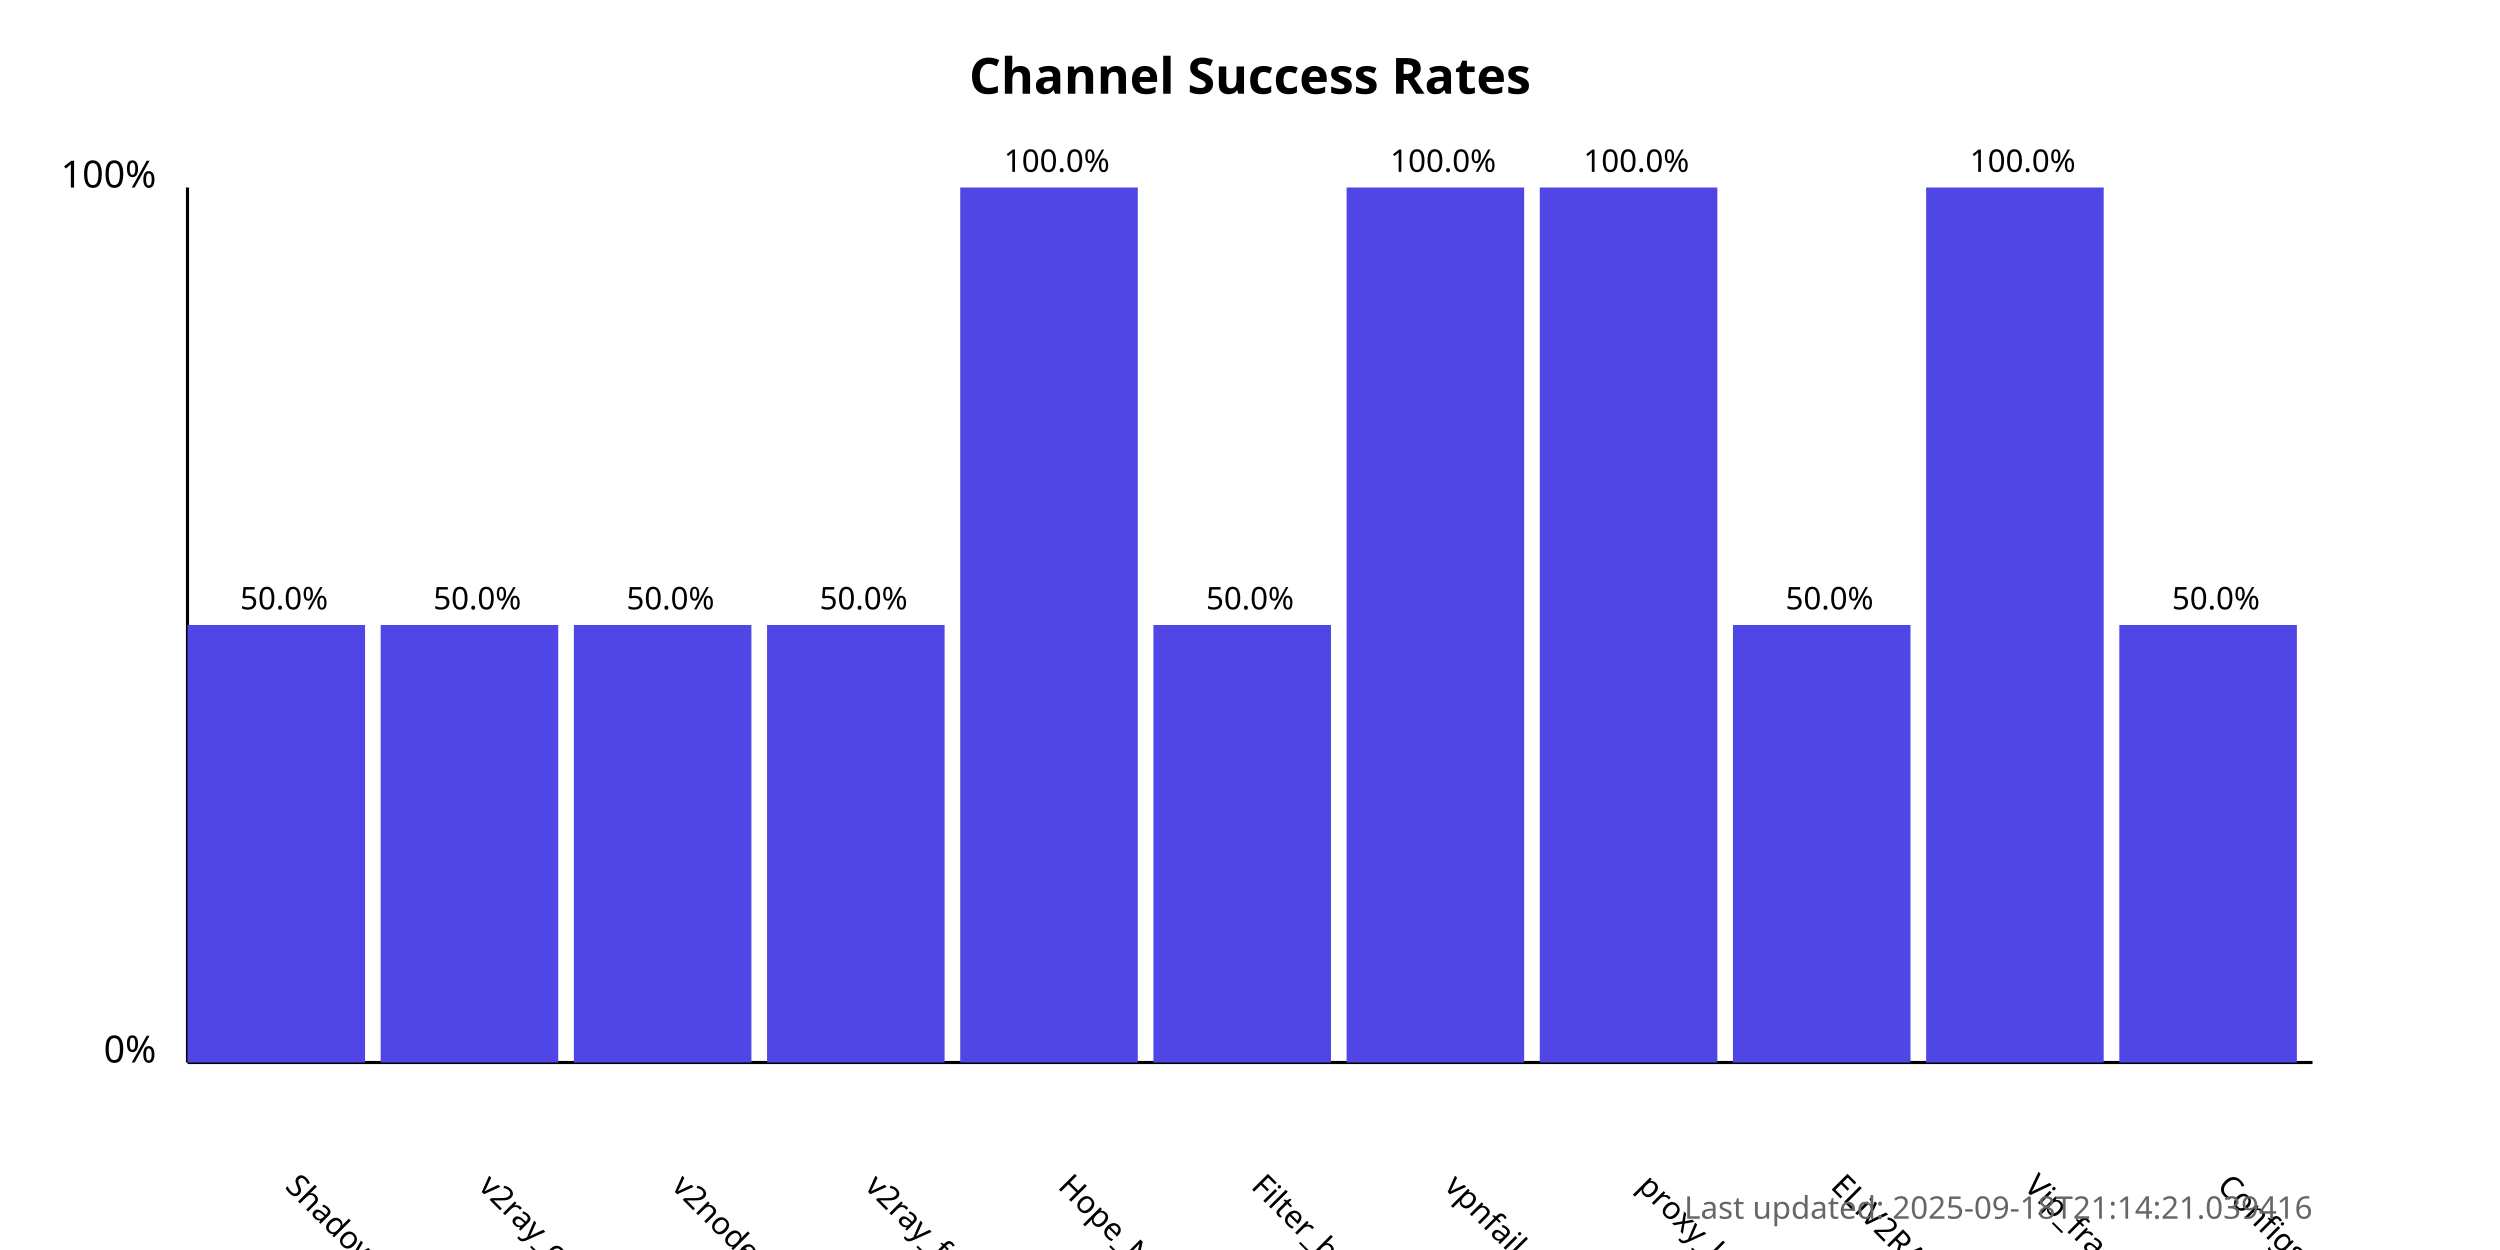
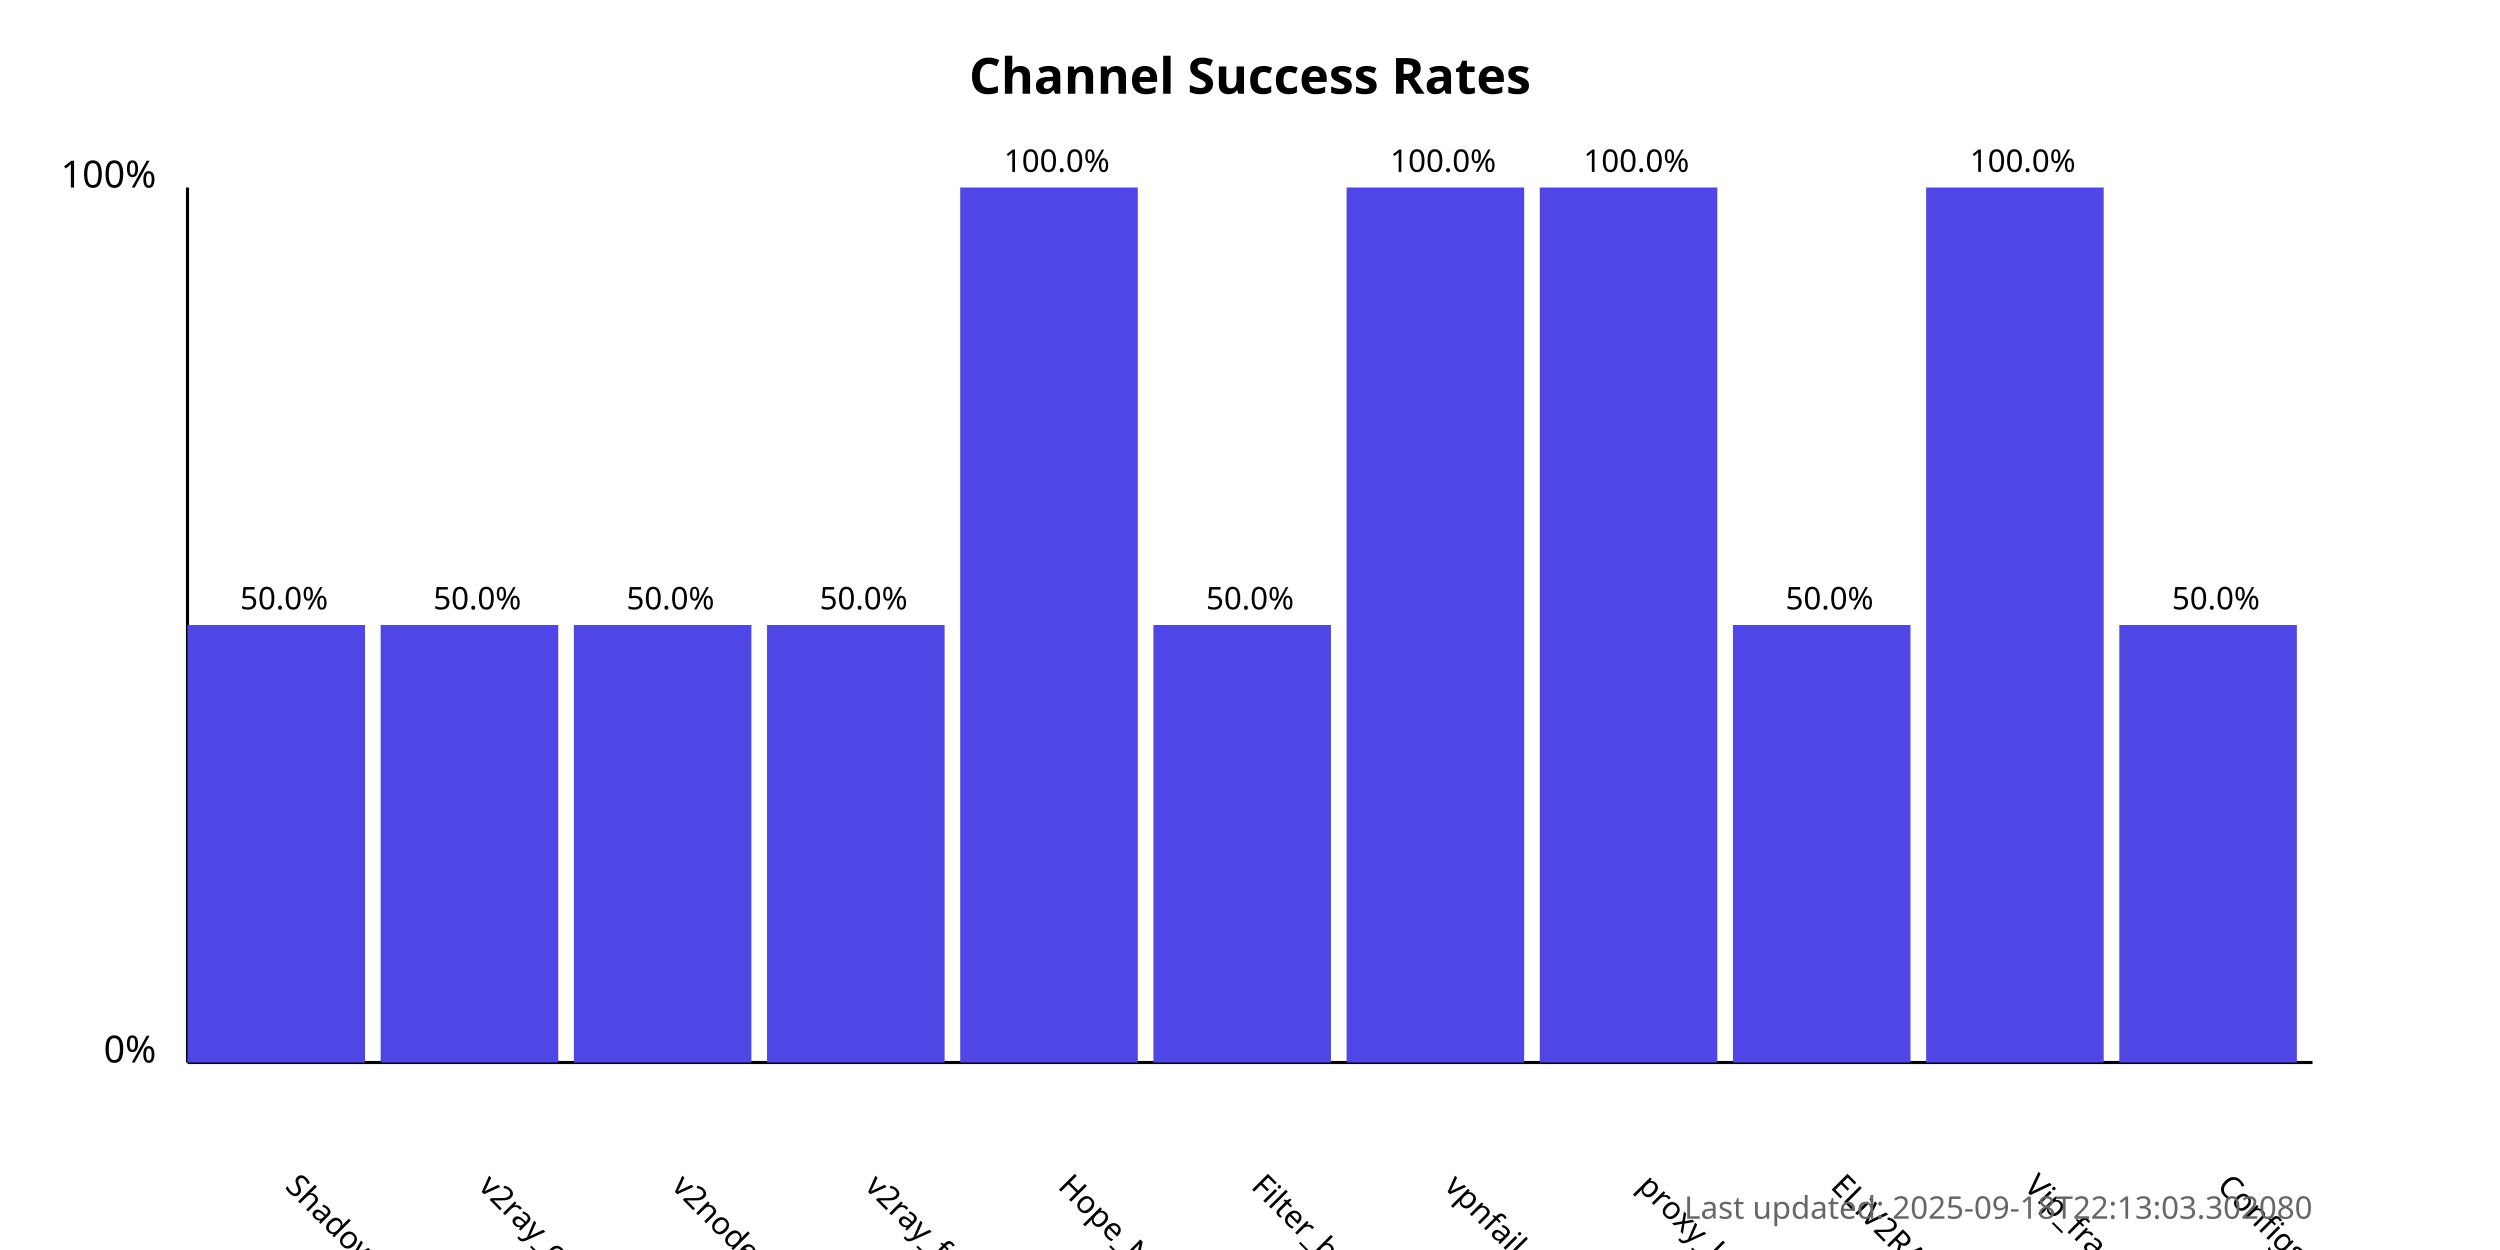
<svg xmlns="http://www.w3.org/2000/svg" width="800" height="400">
  <style>
            .chart-title { font: bold 16px sans-serif; }
            .axis-label { font: 12px sans-serif; }
            .tick-label { font: 10px sans-serif; }
            .bar { fill: #4f46e5; }
            .bar:hover { fill: #6366f1; }
            .timestamp { font: 10px sans-serif; fill: #666; }
        </style>
  <text x="400.0" y="30" text-anchor="middle" class="chart-title">
            Channel Success Rates
        </text>
  <line x1="60" y1="340" x2="60" y2="60" stroke="black" stroke-width="1" />
  <line x1="60" y1="340" x2="740" y2="340" stroke="black" stroke-width="1" />
  <text x="50" y="340" text-anchor="end" class="axis-label">0%</text>
  <text x="50" y="60" text-anchor="end" class="axis-label">100%</text>
  <g>
    <rect x="60" y="200.0" width="56.818" height="140.0" class="bar" />
    <text x="90.909" y="380" transform="rotate(45, 90.90909, 380)" text-anchor="start" class="tick-label">
                ShadowProxy66
            </text>
    <text x="90.909" y="195.0" text-anchor="middle" class="tick-label">
                50.0%
            </text>
  </g>
  <g>
    <rect x="121.818" y="200.0" width="56.818" height="140.0" class="bar" />
    <text x="152.727" y="380" transform="rotate(45, 152.7273, 380)" text-anchor="start" class="tick-label">
                v2ray_configs_pool
            </text>
    <text x="152.727" y="195.0" text-anchor="middle" class="tick-label">
                50.0%
            </text>
  </g>
  <g>
    <rect x="183.636" y="200.0" width="56.818" height="140.0" class="bar" />
    <text x="214.545" y="380" transform="rotate(45, 214.5455, 380)" text-anchor="start" class="tick-label">
                v2nodes
            </text>
    <text x="214.545" y="195.0" text-anchor="middle" class="tick-label">
                50.0%
            </text>
  </g>
  <g>
    <rect x="245.455" y="200.0" width="56.818" height="140.0" class="bar" />
    <text x="276.364" y="380" transform="rotate(45, 276.3636, 380)" text-anchor="start" class="tick-label">
                v2ray_free_conf
            </text>
    <text x="276.364" y="195.0" text-anchor="middle" class="tick-label">
                50.0%
            </text>
  </g>
  <g>
    <rect x="307.273" y="60.0" width="56.818" height="280.0" class="bar" />
    <text x="338.182" y="380" transform="rotate(45, 338.1818, 380)" text-anchor="start" class="tick-label">
                Hope_Net
            </text>
    <text x="338.182" y="55.0" text-anchor="middle" class="tick-label">
                100.0%
            </text>
  </g>
  <g>
    <rect x="369.091" y="200.0" width="56.818" height="140.0" class="bar" />
    <text x="400.0" y="380" transform="rotate(45, 400.0, 380)" text-anchor="start" class="tick-label">
                Filter_breaker
            </text>
    <text x="400.0" y="195.0" text-anchor="middle" class="tick-label">
                50.0%
            </text>
  </g>
  <g>
    <rect x="430.909" y="60.0" width="56.818" height="280.0" class="bar" />
    <text x="461.818" y="380" transform="rotate(45, 461.8182, 380)" text-anchor="start" class="tick-label">
                vpnfail_vless
            </text>
    <text x="461.818" y="55.0" text-anchor="middle" class="tick-label">
                100.0%
            </text>
  </g>
  <g>
    <rect x="492.727" y="60.0" width="56.818" height="280.0" class="bar" />
    <text x="523.636" y="380" transform="rotate(45, 523.6364, 380)" text-anchor="start" class="tick-label">
                proxy_kafee
            </text>
    <text x="523.636" y="55.0" text-anchor="middle" class="tick-label">
                100.0%
            </text>
  </g>
  <g>
    <rect x="554.545" y="200.0" width="56.818" height="140.0" class="bar" />
    <text x="585.455" y="380" transform="rotate(45, 585.4545, 380)" text-anchor="start" class="tick-label">
                ELiV2RAY
            </text>
    <text x="585.455" y="195.0" text-anchor="middle" class="tick-label">
                50.0%
            </text>
  </g>
  <g>
    <rect x="616.364" y="60.0" width="56.818" height="280.0" class="bar" />
    <text x="647.273" y="380" transform="rotate(45, 647.2727, 380)" text-anchor="start" class="tick-label">
                Vip_fragment_v2ray
            </text>
    <text x="647.273" y="55.0" text-anchor="middle" class="tick-label">
                100.0%
            </text>
  </g>
  <g>
    <rect x="678.182" y="200.0" width="56.818" height="140.0" class="bar" />
    <text x="709.091" y="380" transform="rotate(45, 709.0909, 380)" text-anchor="start" class="tick-label">
                ConfigsHubPlus
            </text>
    <text x="709.091" y="195.0" text-anchor="middle" class="tick-label">
                50.0%
            </text>
  </g>
  <text x="740" y="390" text-anchor="end" class="timestamp">
-             Last updated: 2025-09-18T21:14:21.039416
+             Last updated: 2025-09-18T22:13:03.302080
        </text>
</svg>
